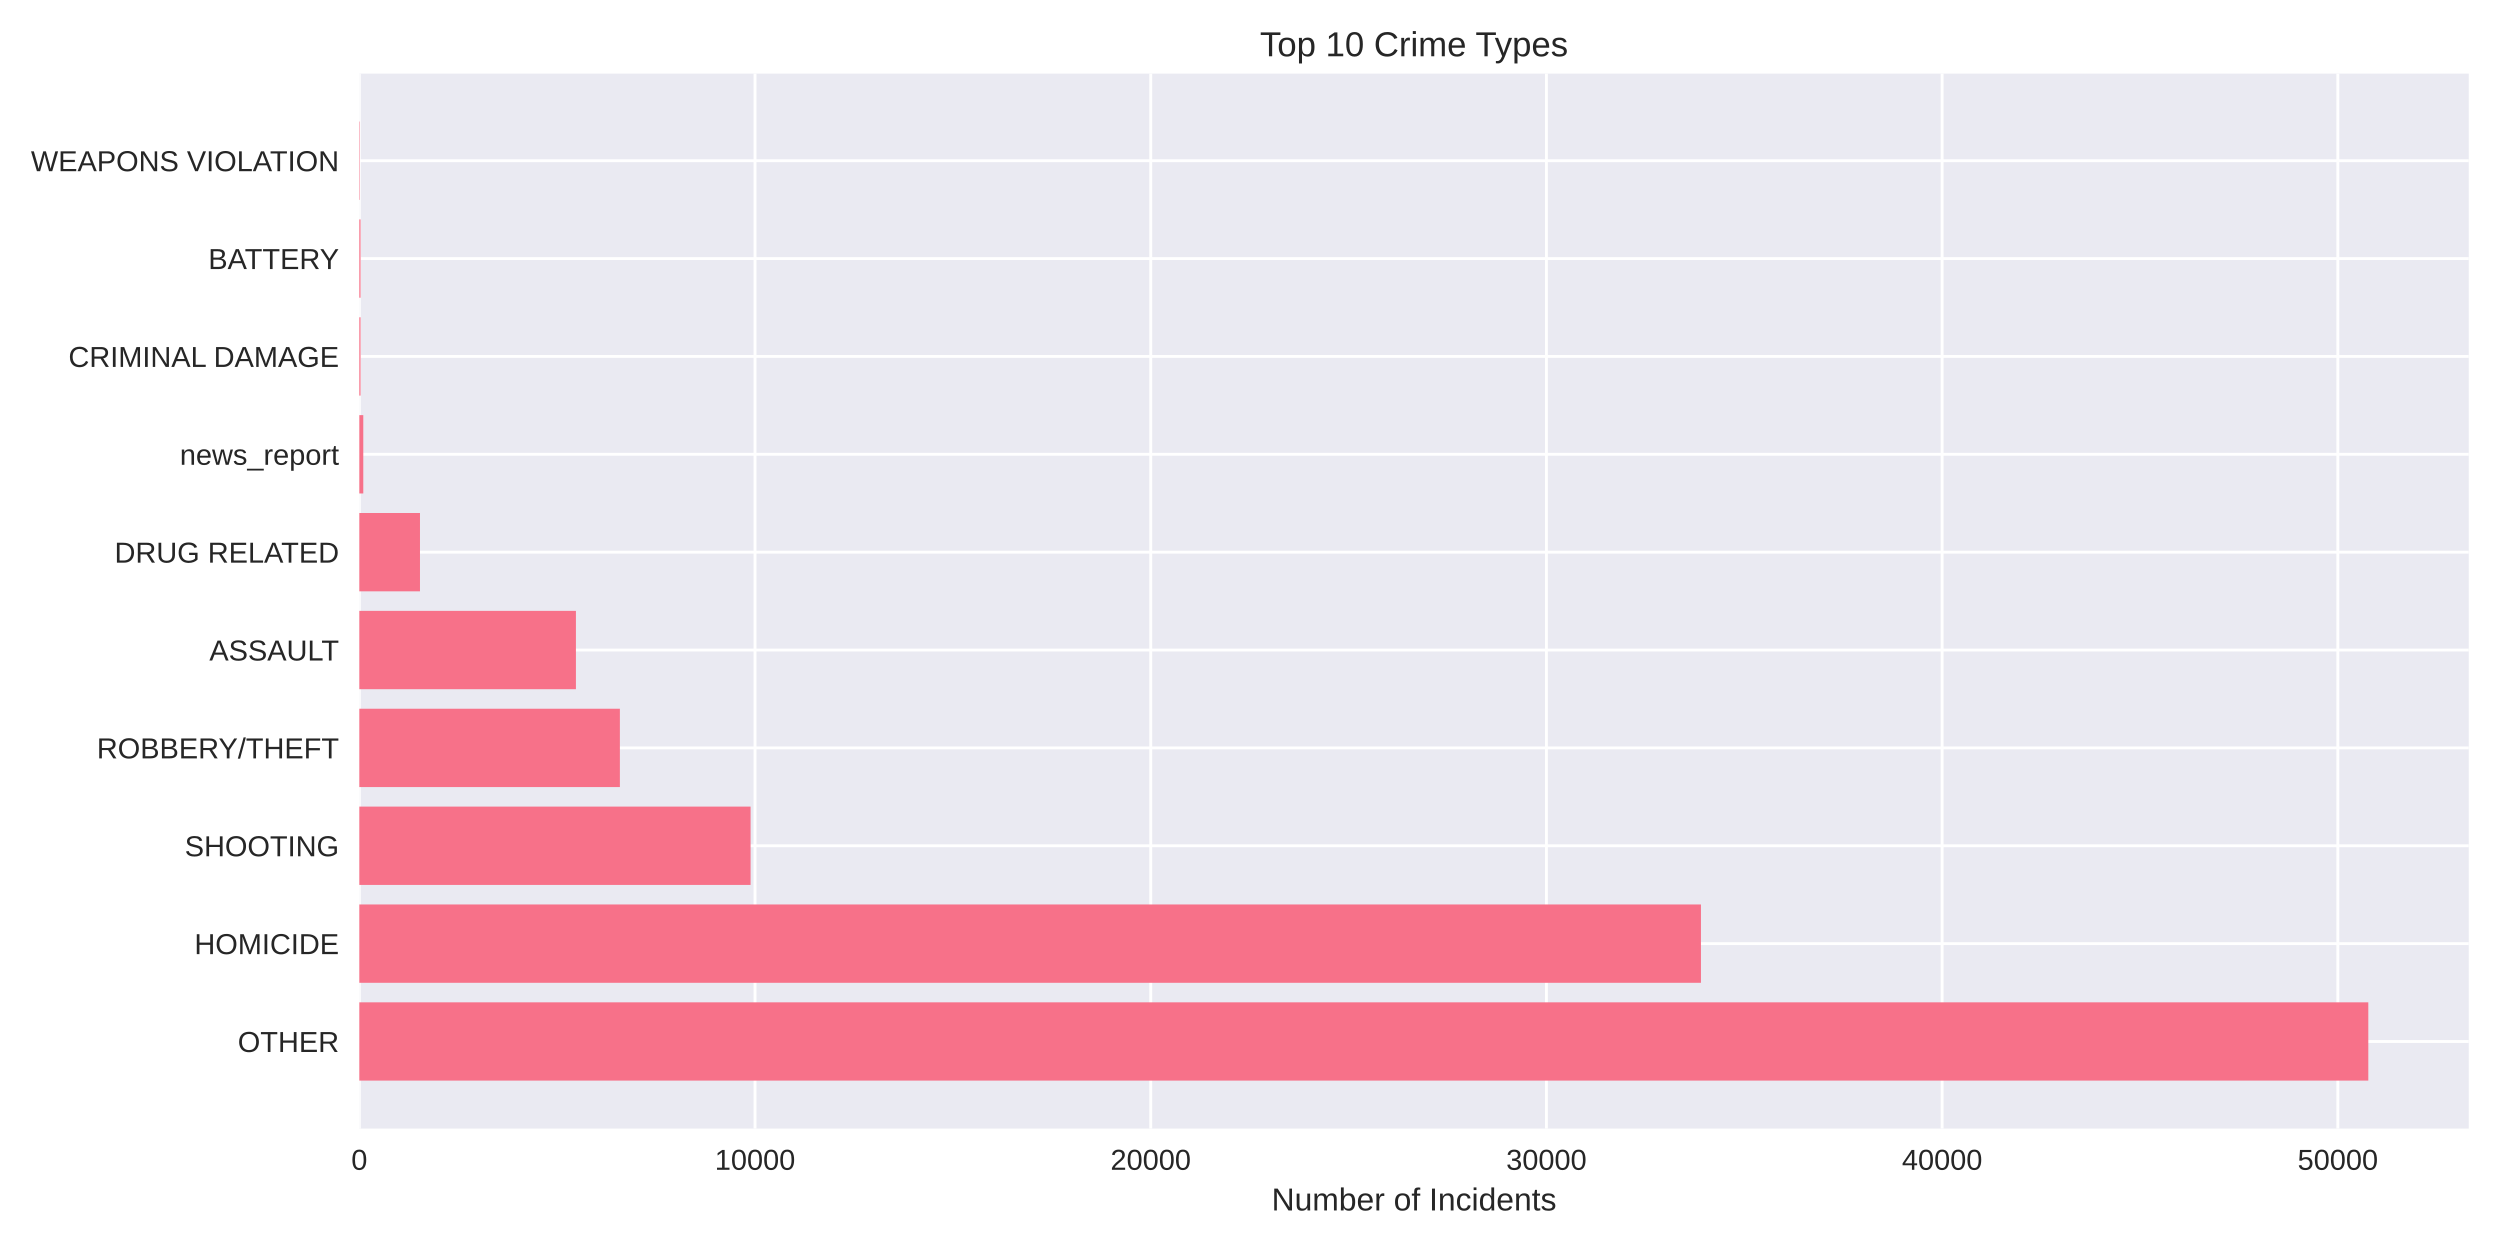
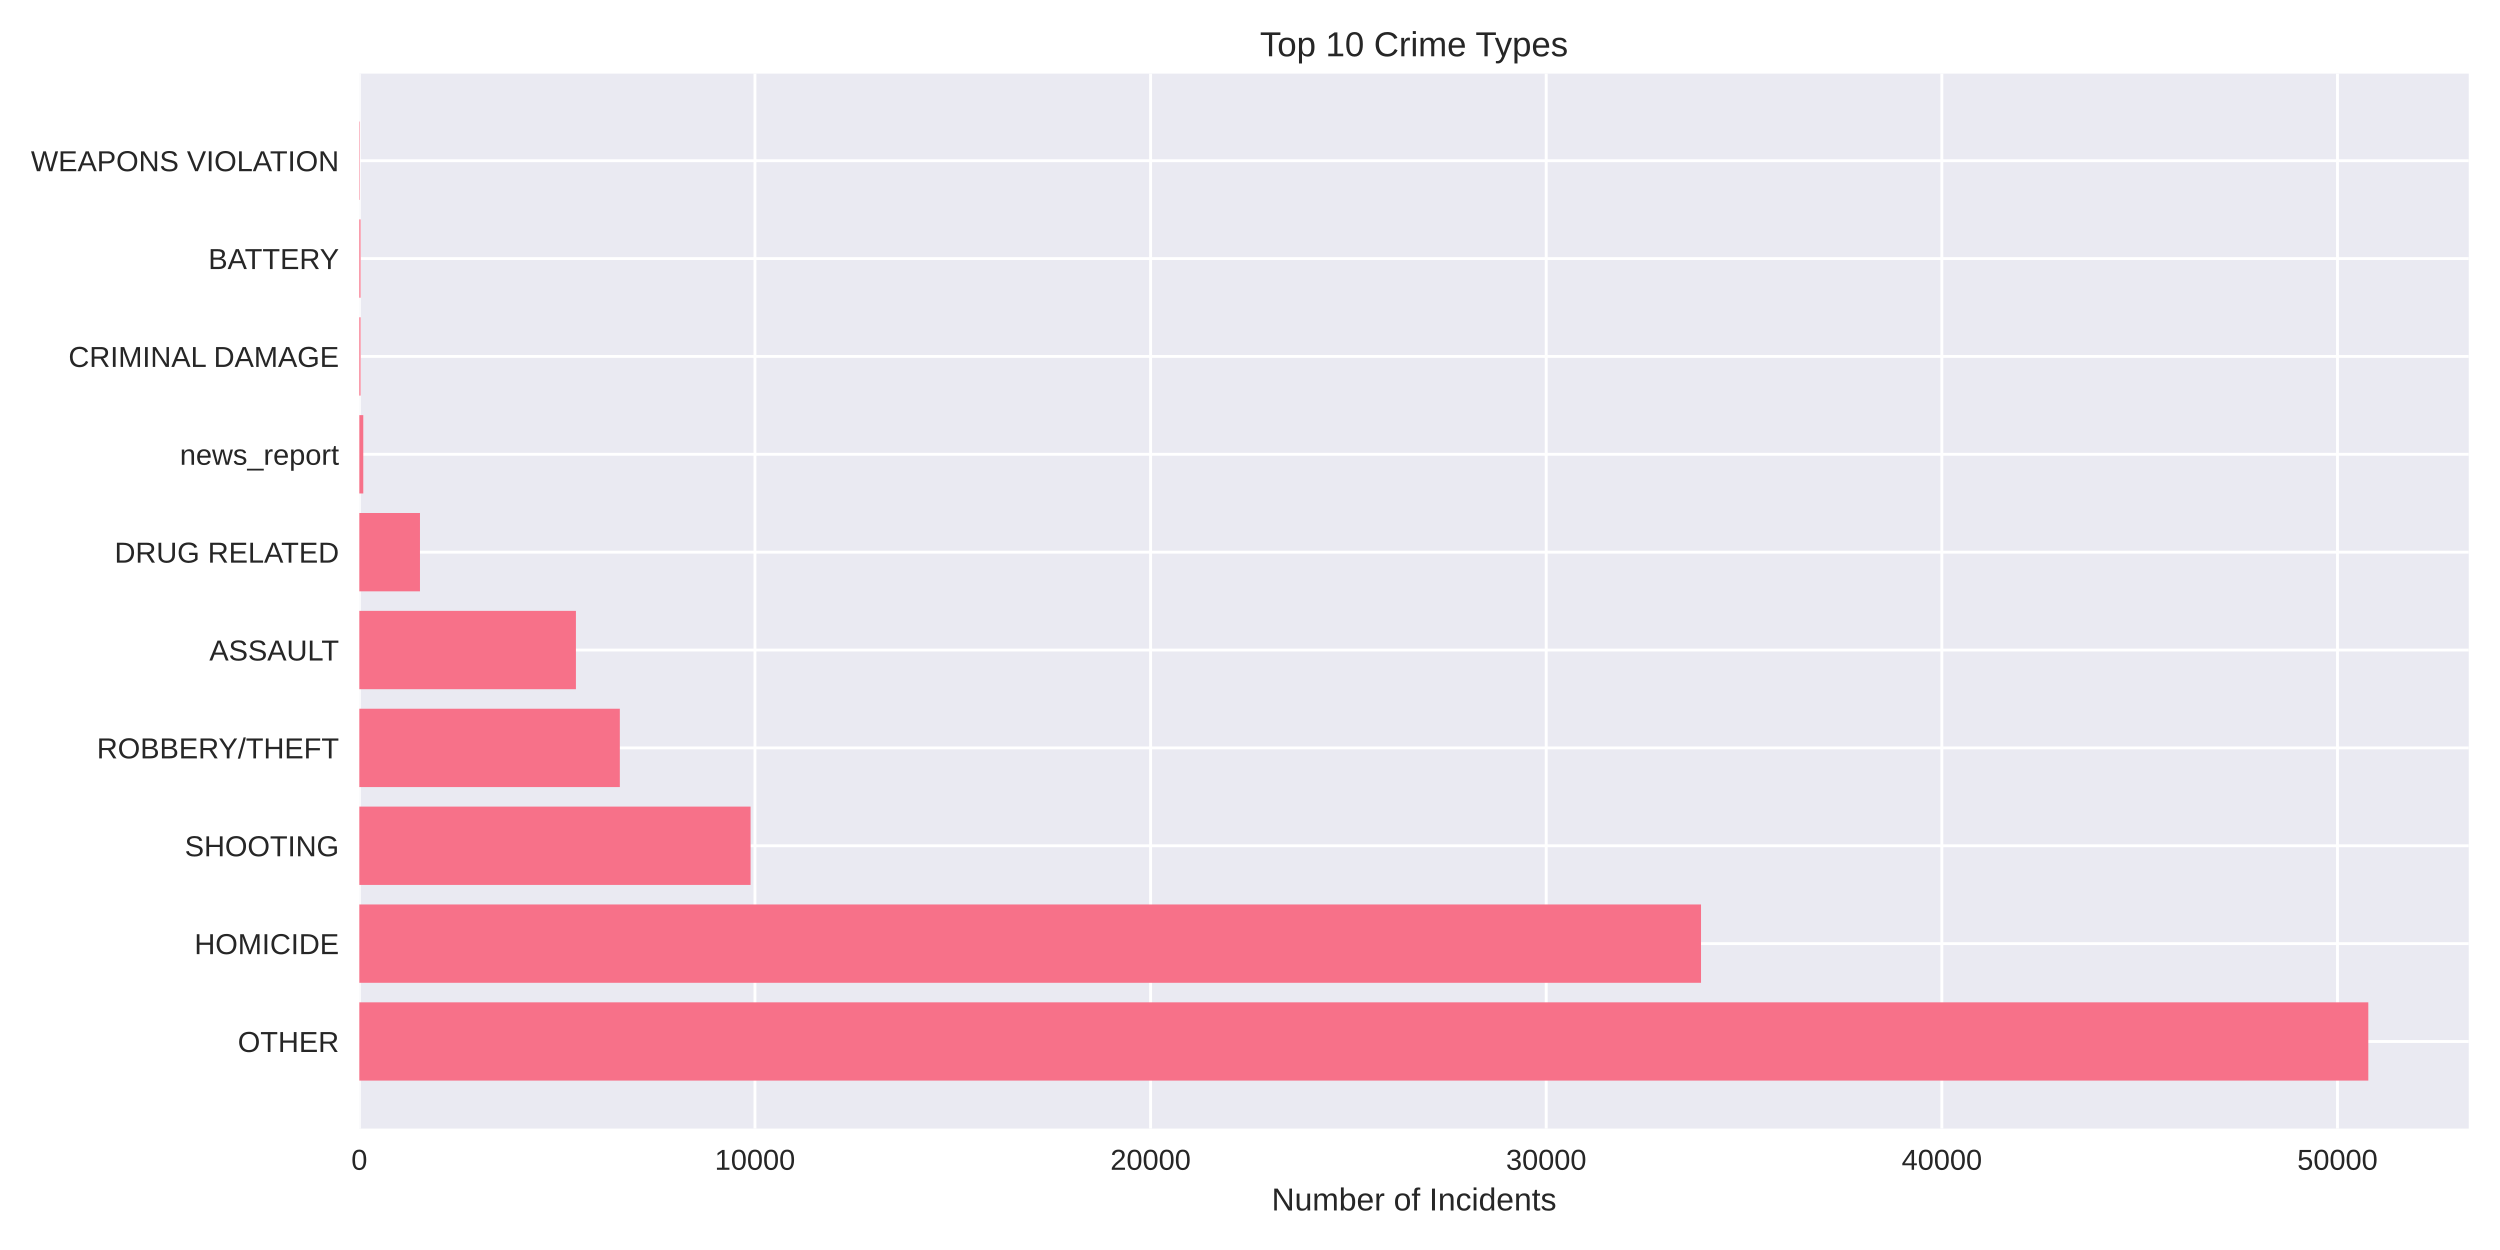
<svg xmlns="http://www.w3.org/2000/svg" width="864pt" height="432pt" viewBox="0 0 864 432" version="1.1">
  <defs>
    <style type="text/css">*{stroke-linejoin: round; stroke-linecap: butt}</style>
  </defs>
  <g id="figure_1">
    <g id="patch_1">
      <path d="M 0 432  L 864 432  L 864 0  L 0 0  z " style="fill: #ffffff" />
    </g>
    <g id="axes_1">
      <g id="patch_2">
        <path d="M 124.18 390.04  L 853.2 390.04  L 853.2 25.44  L 124.18 25.44  z " style="fill: #eaeaf2" />
      </g>
      <g id="matplotlib.axis_1">
        <g id="xtick_1">
          <g id="line2d_1">
-             <path d="M 124.18 390.04  L 124.18 25.44  " clip-path="url(#p4524a9d4d8)" style="fill: none; stroke: #ffffff; stroke-linecap: round" />
+             <path d="M 124.18 390.04  L 124.18 25.44  " clip-path="url(#pf1a1e4dc12)" style="fill: none; stroke: #ffffff; stroke-linecap: round" />
          </g>
          <g id="line2d_2" />
          <g id="text_1">
            <text style="fill: #262626; font: 10px 'Arial', 'Liberation Sans', 'DejaVu Sans', 'Bitstream Vera Sans', sans-serif; text-anchor: middle" x="124.18" y="404.287" transform="rotate(-0 124.18 404.2869)">0</text>
          </g>
        </g>
        <g id="xtick_2">
          <g id="line2d_3">
-             <path d="M 260.935 390.04  L 260.935 25.44  " clip-path="url(#p4524a9d4d8)" style="fill: none; stroke: #ffffff; stroke-linecap: round" />
+             <path d="M 260.911 390.04  L 260.911 25.44  " clip-path="url(#pf1a1e4dc12)" style="fill: none; stroke: #ffffff; stroke-linecap: round" />
          </g>
          <g id="line2d_4" />
          <g id="text_2">
-             <text style="fill: #262626; font: 10px 'Arial', 'Liberation Sans', 'DejaVu Sans', 'Bitstream Vera Sans', sans-serif; text-anchor: middle" x="260.935" y="404.287" transform="rotate(-0 260.9349 404.2869)">10000</text>
+             <text style="fill: #262626; font: 10px 'Arial', 'Liberation Sans', 'DejaVu Sans', 'Bitstream Vera Sans', sans-serif; text-anchor: middle" x="260.911" y="404.287" transform="rotate(-0 260.9107 404.2869)">10000</text>
          </g>
        </g>
        <g id="xtick_3">
          <g id="line2d_5">
-             <path d="M 397.69 390.04  L 397.69 25.44  " clip-path="url(#p4524a9d4d8)" style="fill: none; stroke: #ffffff; stroke-linecap: round" />
+             <path d="M 397.641 390.04  L 397.641 25.44  " clip-path="url(#pf1a1e4dc12)" style="fill: none; stroke: #ffffff; stroke-linecap: round" />
          </g>
          <g id="line2d_6" />
          <g id="text_3">
-             <text style="fill: #262626; font: 10px 'Arial', 'Liberation Sans', 'DejaVu Sans', 'Bitstream Vera Sans', sans-serif; text-anchor: middle" x="397.69" y="404.287" transform="rotate(-0 397.6899 404.2869)">20000</text>
+             <text style="fill: #262626; font: 10px 'Arial', 'Liberation Sans', 'DejaVu Sans', 'Bitstream Vera Sans', sans-serif; text-anchor: middle" x="397.641" y="404.287" transform="rotate(-0 397.6414 404.2869)">20000</text>
          </g>
        </g>
        <g id="xtick_4">
          <g id="line2d_7">
-             <path d="M 534.445 390.04  L 534.445 25.44  " clip-path="url(#p4524a9d4d8)" style="fill: none; stroke: #ffffff; stroke-linecap: round" />
+             <path d="M 534.372 390.04  L 534.372 25.44  " clip-path="url(#pf1a1e4dc12)" style="fill: none; stroke: #ffffff; stroke-linecap: round" />
          </g>
          <g id="line2d_8" />
          <g id="text_4">
-             <text style="fill: #262626; font: 10px 'Arial', 'Liberation Sans', 'DejaVu Sans', 'Bitstream Vera Sans', sans-serif; text-anchor: middle" x="534.445" y="404.287" transform="rotate(-0 534.4448 404.2869)">30000</text>
+             <text style="fill: #262626; font: 10px 'Arial', 'Liberation Sans', 'DejaVu Sans', 'Bitstream Vera Sans', sans-serif; text-anchor: middle" x="534.372" y="404.287" transform="rotate(-0 534.3721 404.2869)">30000</text>
          </g>
        </g>
        <g id="xtick_5">
          <g id="line2d_9">
-             <path d="M 671.2 390.04  L 671.2 25.44  " clip-path="url(#p4524a9d4d8)" style="fill: none; stroke: #ffffff; stroke-linecap: round" />
+             <path d="M 671.103 390.04  L 671.103 25.44  " clip-path="url(#pf1a1e4dc12)" style="fill: none; stroke: #ffffff; stroke-linecap: round" />
          </g>
          <g id="line2d_10" />
          <g id="text_5">
-             <text style="fill: #262626; font: 10px 'Arial', 'Liberation Sans', 'DejaVu Sans', 'Bitstream Vera Sans', sans-serif; text-anchor: middle" x="671.2" y="404.287" transform="rotate(-0 671.1997 404.2869)">40000</text>
+             <text style="fill: #262626; font: 10px 'Arial', 'Liberation Sans', 'DejaVu Sans', 'Bitstream Vera Sans', sans-serif; text-anchor: middle" x="671.103" y="404.287" transform="rotate(-0 671.1028 404.2869)">40000</text>
          </g>
        </g>
        <g id="xtick_6">
          <g id="line2d_11">
-             <path d="M 807.955 390.04  L 807.955 25.44  " clip-path="url(#p4524a9d4d8)" style="fill: none; stroke: #ffffff; stroke-linecap: round" />
+             <path d="M 807.833 390.04  L 807.833 25.44  " clip-path="url(#pf1a1e4dc12)" style="fill: none; stroke: #ffffff; stroke-linecap: round" />
          </g>
          <g id="line2d_12" />
          <g id="text_6">
-             <text style="fill: #262626; font: 10px 'Arial', 'Liberation Sans', 'DejaVu Sans', 'Bitstream Vera Sans', sans-serif; text-anchor: middle" x="807.955" y="404.287" transform="rotate(-0 807.9546 404.2869)">50000</text>
+             <text style="fill: #262626; font: 10px 'Arial', 'Liberation Sans', 'DejaVu Sans', 'Bitstream Vera Sans', sans-serif; text-anchor: middle" x="807.833" y="404.287" transform="rotate(-0 807.8334 404.2869)">50000</text>
          </g>
        </g>
        <g id="text_7">
          <text style="fill: #262626; font: 11px 'Arial', 'Liberation Sans', 'DejaVu Sans', 'Bitstream Vera Sans', sans-serif; text-anchor: middle" x="488.69" y="418.333" transform="rotate(-0 488.69 418.3334)">Number of Incidents</text>
        </g>
      </g>
      <g id="matplotlib.axis_2">
        <g id="ytick_1">
          <g id="line2d_13">
-             <path d="M 124.18 359.939  L 853.2 359.939  " clip-path="url(#p4524a9d4d8)" style="fill: none; stroke: #ffffff; stroke-linecap: round" />
+             <path d="M 124.18 359.939  L 853.2 359.939  " clip-path="url(#pf1a1e4dc12)" style="fill: none; stroke: #ffffff; stroke-linecap: round" />
          </g>
          <g id="line2d_14" />
          <g id="text_8">
            <text style="fill: #262626; font: 10px 'Arial', 'Liberation Sans', 'DejaVu Sans', 'Bitstream Vera Sans', sans-serif; text-anchor: end" x="117.18" y="363.562" transform="rotate(-0 117.18 363.562)">OTHER</text>
          </g>
        </g>
        <g id="ytick_2">
          <g id="line2d_15">
-             <path d="M 124.18 326.117  L 853.2 326.117  " clip-path="url(#p4524a9d4d8)" style="fill: none; stroke: #ffffff; stroke-linecap: round" />
+             <path d="M 124.18 326.117  L 853.2 326.117  " clip-path="url(#pf1a1e4dc12)" style="fill: none; stroke: #ffffff; stroke-linecap: round" />
          </g>
          <g id="line2d_16" />
          <g id="text_9">
            <text style="fill: #262626; font: 10px 'Arial', 'Liberation Sans', 'DejaVu Sans', 'Bitstream Vera Sans', sans-serif; text-anchor: end" x="117.18" y="329.74" transform="rotate(-0 117.18 329.7401)">HOMICIDE</text>
          </g>
        </g>
        <g id="ytick_3">
          <g id="line2d_17">
-             <path d="M 124.18 292.295  L 853.2 292.295  " clip-path="url(#p4524a9d4d8)" style="fill: none; stroke: #ffffff; stroke-linecap: round" />
+             <path d="M 124.18 292.295  L 853.2 292.295  " clip-path="url(#pf1a1e4dc12)" style="fill: none; stroke: #ffffff; stroke-linecap: round" />
          </g>
          <g id="line2d_18" />
          <g id="text_10">
            <text style="fill: #262626; font: 10px 'Arial', 'Liberation Sans', 'DejaVu Sans', 'Bitstream Vera Sans', sans-serif; text-anchor: end" x="117.18" y="295.918" transform="rotate(-0 117.18 295.9182)">SHOOTING</text>
          </g>
        </g>
        <g id="ytick_4">
          <g id="line2d_19">
-             <path d="M 124.18 258.473  L 853.2 258.473  " clip-path="url(#p4524a9d4d8)" style="fill: none; stroke: #ffffff; stroke-linecap: round" />
+             <path d="M 124.18 258.473  L 853.2 258.473  " clip-path="url(#pf1a1e4dc12)" style="fill: none; stroke: #ffffff; stroke-linecap: round" />
          </g>
          <g id="line2d_20" />
          <g id="text_11">
            <text style="fill: #262626; font: 10px 'Arial', 'Liberation Sans', 'DejaVu Sans', 'Bitstream Vera Sans', sans-serif; text-anchor: end" x="117.18" y="262.096" transform="rotate(-0 117.18 262.0963)">ROBBERY/THEFT</text>
          </g>
        </g>
        <g id="ytick_5">
          <g id="line2d_21">
-             <path d="M 124.18 224.651  L 853.2 224.651  " clip-path="url(#p4524a9d4d8)" style="fill: none; stroke: #ffffff; stroke-linecap: round" />
+             <path d="M 124.18 224.651  L 853.2 224.651  " clip-path="url(#pf1a1e4dc12)" style="fill: none; stroke: #ffffff; stroke-linecap: round" />
          </g>
          <g id="line2d_22" />
          <g id="text_12">
            <text style="fill: #262626; font: 10px 'Arial', 'Liberation Sans', 'DejaVu Sans', 'Bitstream Vera Sans', sans-serif; text-anchor: end" x="117.18" y="228.274" transform="rotate(-0 117.18 228.2744)">ASSAULT</text>
          </g>
        </g>
        <g id="ytick_6">
          <g id="line2d_23">
-             <path d="M 124.18 190.829  L 853.2 190.829  " clip-path="url(#p4524a9d4d8)" style="fill: none; stroke: #ffffff; stroke-linecap: round" />
+             <path d="M 124.18 190.829  L 853.2 190.829  " clip-path="url(#pf1a1e4dc12)" style="fill: none; stroke: #ffffff; stroke-linecap: round" />
          </g>
          <g id="line2d_24" />
          <g id="text_13">
            <text style="fill: #262626; font: 10px 'Arial', 'Liberation Sans', 'DejaVu Sans', 'Bitstream Vera Sans', sans-serif; text-anchor: end" x="117.18" y="194.452" transform="rotate(-0 117.18 194.4525)">DRUG RELATED</text>
          </g>
        </g>
        <g id="ytick_7">
          <g id="line2d_25">
-             <path d="M 124.18 157.007  L 853.2 157.007  " clip-path="url(#p4524a9d4d8)" style="fill: none; stroke: #ffffff; stroke-linecap: round" />
+             <path d="M 124.18 157.007  L 853.2 157.007  " clip-path="url(#pf1a1e4dc12)" style="fill: none; stroke: #ffffff; stroke-linecap: round" />
          </g>
          <g id="line2d_26" />
          <g id="text_14">
            <text style="fill: #262626; font: 10px 'Arial', 'Liberation Sans', 'DejaVu Sans', 'Bitstream Vera Sans', sans-serif; text-anchor: end" x="117.18" y="160.631" transform="rotate(-0 117.18 160.6306)">news_report</text>
          </g>
        </g>
        <g id="ytick_8">
          <g id="line2d_27">
-             <path d="M 124.18 123.185  L 853.2 123.185  " clip-path="url(#p4524a9d4d8)" style="fill: none; stroke: #ffffff; stroke-linecap: round" />
+             <path d="M 124.18 123.185  L 853.2 123.185  " clip-path="url(#pf1a1e4dc12)" style="fill: none; stroke: #ffffff; stroke-linecap: round" />
          </g>
          <g id="line2d_28" />
          <g id="text_15">
            <text style="fill: #262626; font: 10px 'Arial', 'Liberation Sans', 'DejaVu Sans', 'Bitstream Vera Sans', sans-serif; text-anchor: end" x="117.18" y="126.809" transform="rotate(-0 117.18 126.8087)">CRIMINAL DAMAGE</text>
          </g>
        </g>
        <g id="ytick_9">
          <g id="line2d_29">
-             <path d="M 124.18 89.363  L 853.2 89.363  " clip-path="url(#p4524a9d4d8)" style="fill: none; stroke: #ffffff; stroke-linecap: round" />
+             <path d="M 124.18 89.363  L 853.2 89.363  " clip-path="url(#pf1a1e4dc12)" style="fill: none; stroke: #ffffff; stroke-linecap: round" />
          </g>
          <g id="line2d_30" />
          <g id="text_16">
            <text style="fill: #262626; font: 10px 'Arial', 'Liberation Sans', 'DejaVu Sans', 'Bitstream Vera Sans', sans-serif; text-anchor: end" x="117.18" y="92.987" transform="rotate(-0 117.18 92.98681)">BATTERY</text>
          </g>
        </g>
        <g id="ytick_10">
          <g id="line2d_31">
-             <path d="M 124.18 55.541  L 853.2 55.541  " clip-path="url(#p4524a9d4d8)" style="fill: none; stroke: #ffffff; stroke-linecap: round" />
+             <path d="M 124.18 55.541  L 853.2 55.541  " clip-path="url(#pf1a1e4dc12)" style="fill: none; stroke: #ffffff; stroke-linecap: round" />
          </g>
          <g id="line2d_32" />
          <g id="text_17">
            <text style="fill: #262626; font: 10px 'Arial', 'Liberation Sans', 'DejaVu Sans', 'Bitstream Vera Sans', sans-serif; text-anchor: end" x="117.18" y="59.165" transform="rotate(-0 117.18 59.16492)">WEAPONS VIOLATION</text>
          </g>
        </g>
      </g>
      <g id="patch_3">
-         <path d="M 124.18 373.467  L 818.485 373.467  L 818.485 346.41  L 124.18 346.41  z " clip-path="url(#p4524a9d4d8)" style="fill: #f77189" />
+         <path d="M 124.18 373.467  L 818.485 373.467  L 818.485 346.41  L 124.18 346.41  z " clip-path="url(#pf1a1e4dc12)" style="fill: #f77189" />
      </g>
      <g id="patch_4">
-         <path d="M 124.18 339.645  L 587.848 339.645  L 587.848 312.588  L 124.18 312.588  z " clip-path="url(#p4524a9d4d8)" style="fill: #f77189" />
+         <path d="M 124.18 339.645  L 587.875 339.645  L 587.875 312.588  L 124.18 312.588  z " clip-path="url(#pf1a1e4dc12)" style="fill: #f77189" />
      </g>
      <g id="patch_5">
-         <path d="M 124.18 305.823  L 259.403 305.823  L 259.403 278.766  L 124.18 278.766  z " clip-path="url(#p4524a9d4d8)" style="fill: #f77189" />
+         <path d="M 124.18 305.823  L 259.407 305.823  L 259.407 278.766  L 124.18 278.766  z " clip-path="url(#pf1a1e4dc12)" style="fill: #f77189" />
      </g>
      <g id="patch_6">
-         <path d="M 124.18 272.002  L 214.233 272.002  L 214.233 244.944  L 124.18 244.944  z " clip-path="url(#p4524a9d4d8)" style="fill: #f77189" />
+         <path d="M 124.18 272.002  L 214.217 272.002  L 214.217 244.944  L 124.18 244.944  z " clip-path="url(#pf1a1e4dc12)" style="fill: #f77189" />
      </g>
      <g id="patch_7">
-         <path d="M 124.18 238.18  L 199.04 238.18  L 199.04 211.122  L 124.18 211.122  z " clip-path="url(#p4524a9d4d8)" style="fill: #f77189" />
+         <path d="M 124.18 238.18  L 199.04 238.18  L 199.04 211.122  L 124.18 211.122  z " clip-path="url(#pf1a1e4dc12)" style="fill: #f77189" />
      </g>
      <g id="patch_8">
-         <path d="M 124.18 204.358  L 145.145 204.358  L 145.145 177.3  L 124.18 177.3  z " clip-path="url(#p4524a9d4d8)" style="fill: #f77189" />
+         <path d="M 124.18 204.358  L 145.141 204.358  L 145.141 177.3  L 124.18 177.3  z " clip-path="url(#pf1a1e4dc12)" style="fill: #f77189" />
      </g>
      <g id="patch_9">
-         <path d="M 124.18 170.536  L 125.548 170.536  L 125.548 143.478  L 124.18 143.478  z " clip-path="url(#p4524a9d4d8)" style="fill: #f77189" />
+         <path d="M 124.18 170.536  L 125.547 170.536  L 125.547 143.478  L 124.18 143.478  z " clip-path="url(#pf1a1e4dc12)" style="fill: #f77189" />
      </g>
      <g id="patch_10">
-         <path d="M 124.18 136.714  L 124.604 136.714  L 124.604 109.657  L 124.18 109.657  z " clip-path="url(#p4524a9d4d8)" style="fill: #f77189" />
+         <path d="M 124.18 136.714  L 124.604 136.714  L 124.604 109.657  L 124.18 109.657  z " clip-path="url(#pf1a1e4dc12)" style="fill: #f77189" />
      </g>
      <g id="patch_11">
-         <path d="M 124.18 102.892  L 124.604 102.892  L 124.604 75.835  L 124.18 75.835  z " clip-path="url(#p4524a9d4d8)" style="fill: #f77189" />
+         <path d="M 124.18 102.892  L 124.604 102.892  L 124.604 75.835  L 124.18 75.835  z " clip-path="url(#pf1a1e4dc12)" style="fill: #f77189" />
      </g>
      <g id="patch_12">
-         <path d="M 124.18 69.07  L 124.33 69.07  L 124.33 42.013  L 124.18 42.013  z " clip-path="url(#p4524a9d4d8)" style="fill: #f77189" />
+         <path d="M 124.18 69.07  L 124.33 69.07  L 124.33 42.013  L 124.18 42.013  z " clip-path="url(#pf1a1e4dc12)" style="fill: #f77189" />
      </g>
      <g id="patch_13">
        <path d="M 124.18 390.04  L 124.18 25.44  " style="fill: none" />
      </g>
      <g id="patch_14">
        <path d="M 853.2 390.04  L 853.2 25.44  " style="fill: none" />
      </g>
      <g id="patch_15">
        <path d="M 124.18 390.04  L 853.2 390.04  " style="fill: none" />
      </g>
      <g id="patch_16">
        <path d="M 124.18 25.44  L 853.2 25.44  " style="fill: none" />
      </g>
      <g id="text_18">
        <text style="fill: #262626; font: 12px 'Arial', 'Liberation Sans', 'DejaVu Sans', 'Bitstream Vera Sans', sans-serif; text-anchor: middle" x="488.69" y="19.44" transform="rotate(-0 488.69 19.44)">Top 10 Crime Types</text>
      </g>
    </g>
  </g>
  <defs>
-     <clipPath id="p4524a9d4d8">
+     <clipPath id="pf1a1e4dc12">
      <rect x="124.18" y="25.44" width="729.02" height="364.6" />
    </clipPath>
  </defs>
</svg>
